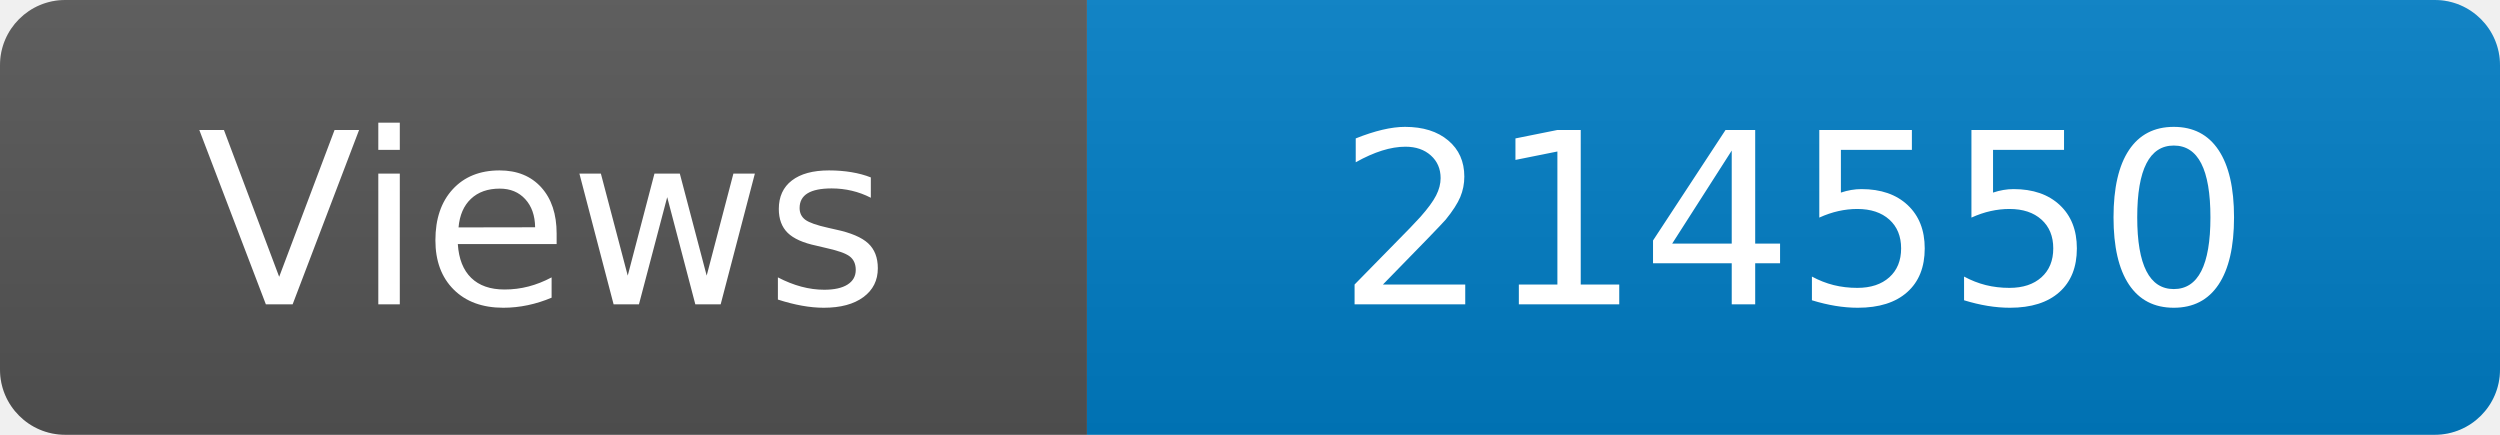
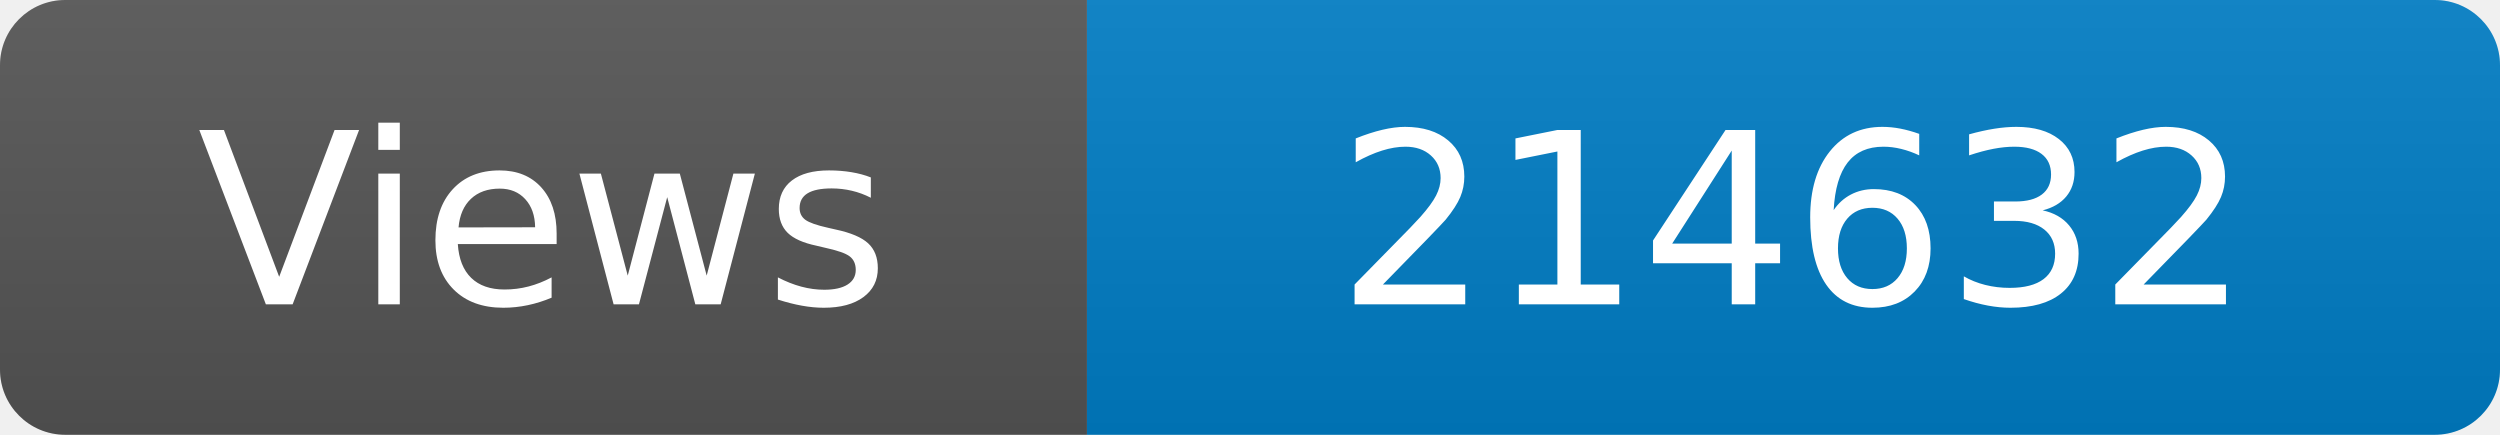
<svg xmlns="http://www.w3.org/2000/svg" width="115" height="20" role="img" aria-label="Maintained?: yes">
  <linearGradient id="s" x2="0" y2="100%">
    <stop offset="0" stop-color="#bbb" stop-opacity=".1" />
    <stop offset="1" stop-opacity=".1" />
  </linearGradient>
  <clipPath id="r">
    <rect width="115" height="20" rx="3" fill="#fff" />
  </clipPath>
  <g clip-path="url(#r)">
    <rect width="50" height="20" fill="#555" />
    <rect x="50" width="160" height="20" fill="#007ec6" />
    <rect width="115" height="20" fill="url(#s)" />
  </g>
  <g fill="#fff" text-anchor="middle" font-family="Verdana,Geneva,DejaVu Sans,sans-serif" font-size="110">
    <text x="250" y="140" transform="scale(.1)" fill="#fff">Views</text>
-     <text x="825" y="140" transform="scale(.1)" fill="#fff">214550</text>
+     <text x="825" y="140" transform="scale(.1)" fill="#fff">214632</text>
  </g>
</svg>
